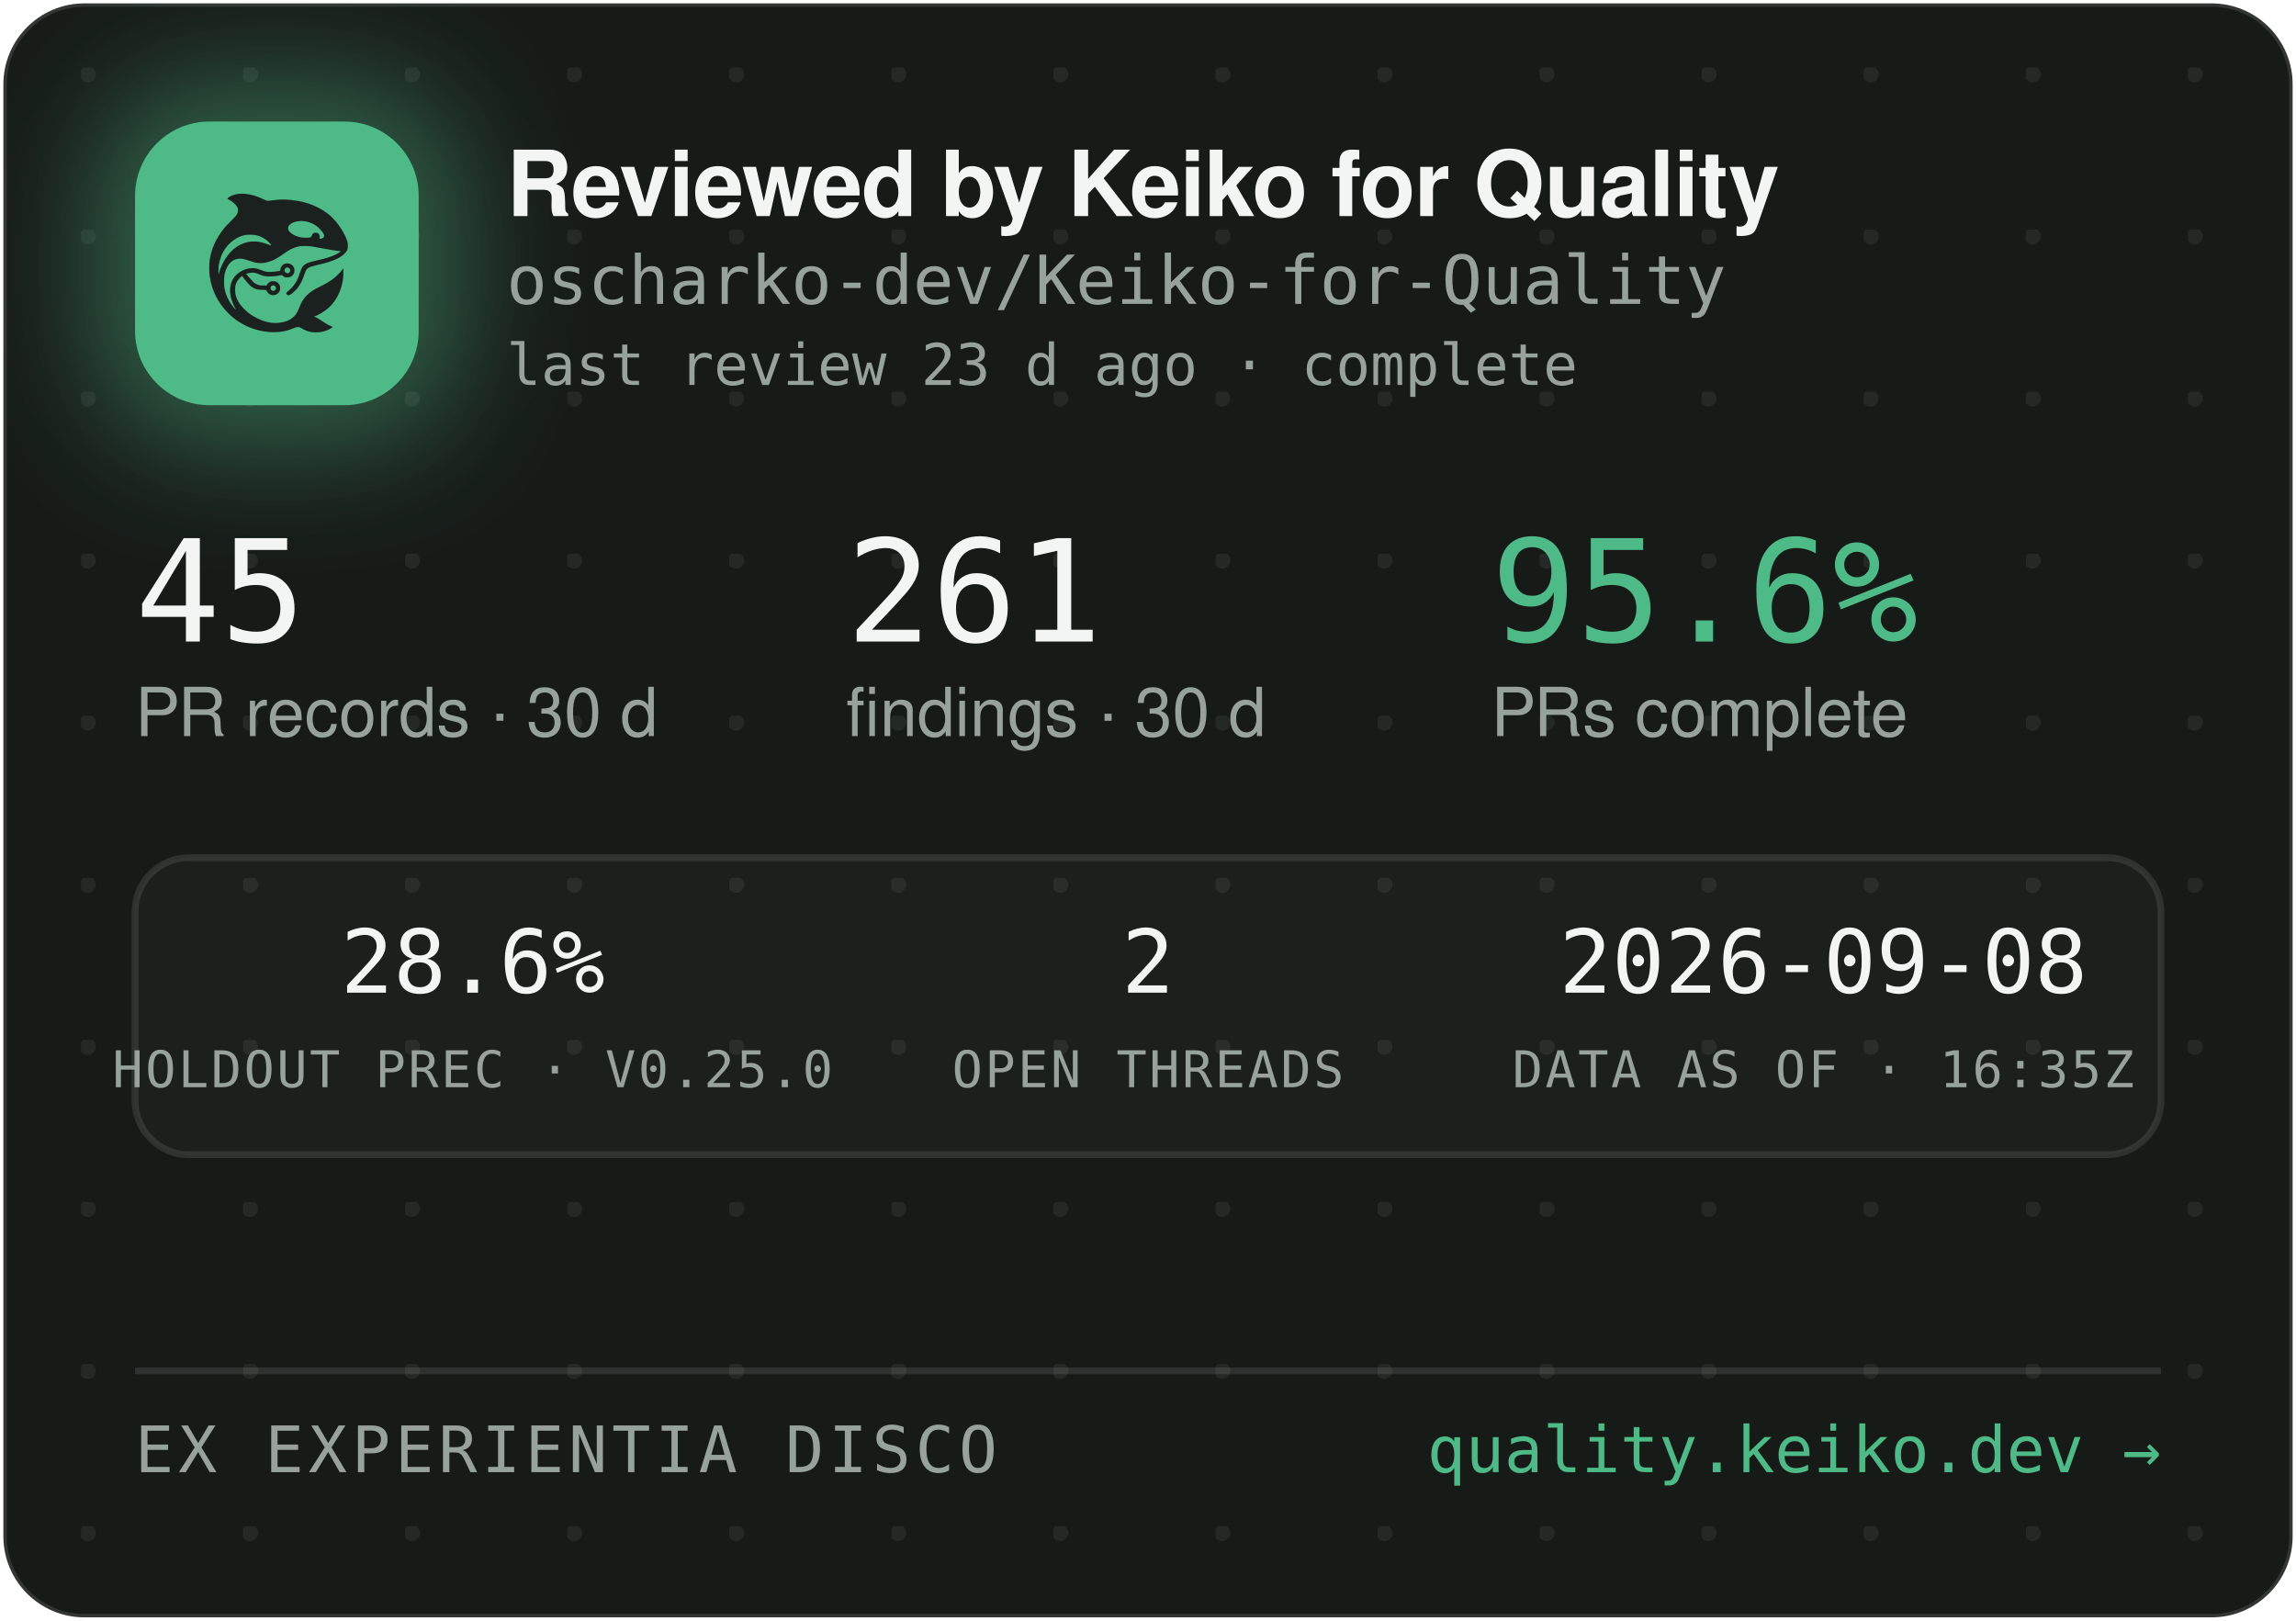
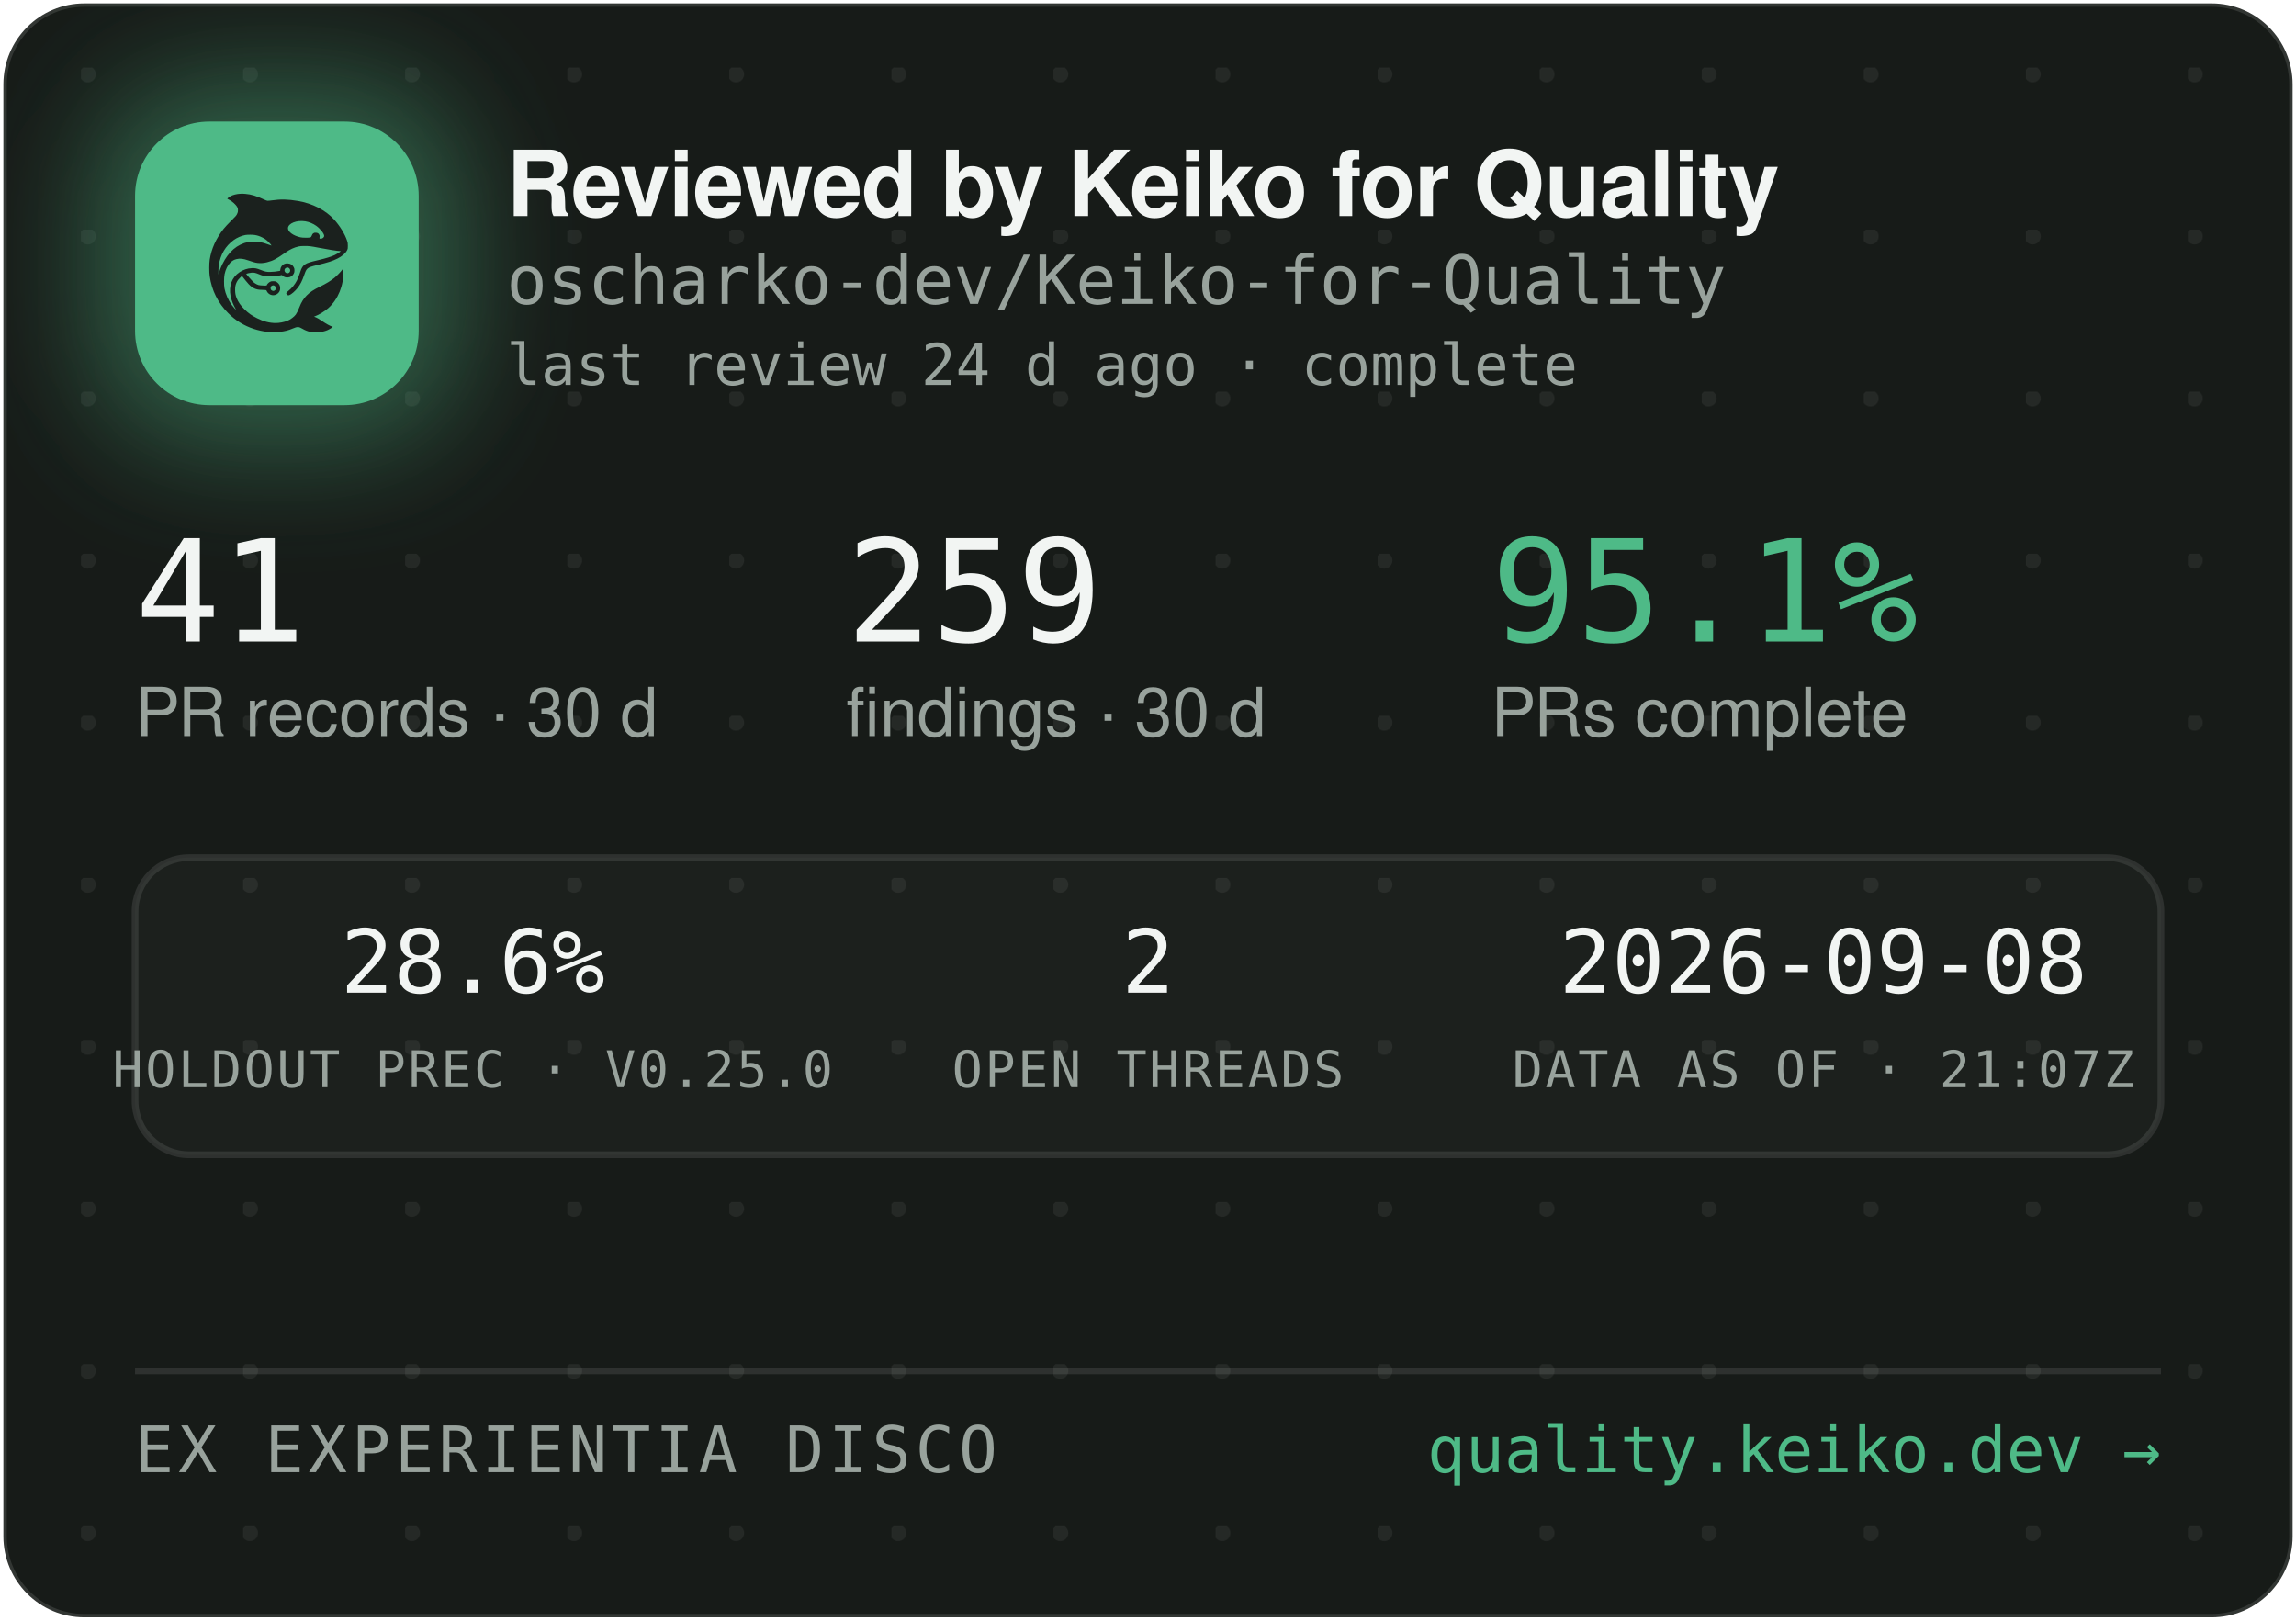
<svg xmlns="http://www.w3.org/2000/svg" width="340" height="240" viewBox="0 0 340 240" role="img" aria-label="Reviewed by Keiko for Quality — oscharko-dev/Keiko-for-Quality">
  <defs>
    <pattern id="dots" width="24" height="24" patternUnits="userSpaceOnUse" x="12" y="10">
      <circle cx="1" cy="1" r="1.2" fill="rgba(233,237,235,0.07)" />
    </pattern>
    <filter id="glow" x="-60%" y="-60%" width="220%" height="220%">
      <feGaussianBlur stdDeviation="9" />
    </filter>
    <clipPath id="card">
      <rect x="0.5" y="0.5" width="339" height="239" rx="12" />
    </clipPath>
  </defs>
  <rect x="0.5" y="0.5" width="339" height="239" rx="12" fill="#171B18" stroke="rgba(255,255,255,0.12)" />
  <rect x="0.5" y="0.5" width="339" height="239" rx="12" fill="url(#dots)" />
  <g clip-path="url(#card)">
    <rect x="14" y="12" width="54" height="54" rx="16" fill="rgba(78,186,135,0.45)" filter="url(#glow)" />
    <rect x="20" y="18" width="42" height="42" rx="11" fill="#4EBA87" />
    <g transform="translate(24,22) scale(0.03320312)">
      <g transform="translate(1024 0) scale(-1 1)">
        <g transform="translate(1024, 1024) scale(-0.1, -0.1)" fill="#1B211E" stroke="none">
          <path d="M3465 8223 c-144 -8 -314 -52 -408 -105 -69 -39 -146 -99 -146 -113 0 -5 30 -24 68 -42 146 -70 323 -229 377 -340 25 -49 29 -70 29 -138 -1 -72 -5 -88 -39 -160 -36 -75 -54 -95 -265 -305 -134 -132 -270 -279 -331 -355 -339 -425 -552 -896 -626 -1390 -25 -165 -25 -549 0 -720 92 -645 368 -1196 826 -1655 322 -324 710 -562 1145 -704 389 -126 793 -172 1155 -130 235 27 377 63 579 149 205 87 268 86 423 -7 102 -62 231 -115 335 -138 247 -56 562 -26 794 74 92 40 244 136 232 146 -4 3 -26 12 -48 19 -86 28 -246 116 -385 211 -162 112 -284 182 -357 207 l-48 17 40 15 c185 70 436 223 595 363 438 386 695 1014 678 1663 l-3 120 -50 -70 c-64 -90 -248 -280 -350 -362 -171 -136 -366 -255 -645 -391 -288 -140 -442 -243 -590 -391 -136 -137 -247 -316 -325 -526 -47 -127 -114 -262 -160 -326 -79 -107 -237 -224 -384 -283 -136 -55 -355 -96 -514 -96 -274 0 -548 71 -832 215 -242 123 -375 216 -553 389 -175 171 -287 332 -361 517 -44 114 -63 216 -63 359 0 152 17 233 74 350 35 70 59 102 136 179 l95 94 21 -29 c55 -75 219 -277 277 -338 171 -183 337 -256 582 -256 56 0 126 -3 155 -7 53 -6 54 -7 76 -57 30 -66 97 -128 172 -156 151 -57 318 11 395 160 33 62 34 193 3 261 -30 64 -88 125 -148 157 -44 23 -63 27 -141 27 -78 0 -97 -4 -140 -27 -58 -30 -131 -105 -141 -142 -6 -25 -8 -26 -93 -26 -47 0 -131 5 -186 10 -87 8 -111 15 -182 51 -45 22 -109 66 -143 96 -59 53 -326 361 -319 367 14 11 179 47 241 52 102 9 177 -7 318 -66 158 -66 243 -89 357 -99 157 -12 413 5 582 40 l93 19 44 -39 c59 -52 135 -75 228 -69 117 8 212 72 262 176 23 47 28 71 28 138 0 70 -4 89 -29 138 -55 110 -145 167 -270 174 -65 3 -91 0 -137 -18 -107 -40 -183 -140 -195 -257 l-6 -52 -51 -11 c-104 -23 -285 -41 -411 -42 -149 -1 -211 12 -402 88 -186 74 -256 88 -403 81 -193 -8 -377 -70 -546 -182 -342 -228 -485 -611 -399 -1064 30 -157 119 -388 209 -541 20 -35 35 -64 33 -66 -8 -8 -111 108 -190 214 -154 206 -278 489 -324 737 -28 154 -25 492 6 635 46 216 133 391 256 514 82 82 161 128 271 156 152 39 300 23 529 -57 217 -76 308 -101 410 -114 137 -17 284 -7 426 30 272 70 414 145 809 425 217 153 399 238 610 283 64 14 129 18 265 18 197 0 269 -9 615 -76 461 -89 843 -149 952 -149 41 0 41 0 23 -20 -28 -31 -169 -119 -254 -158 -167 -77 -388 -145 -716 -222 -399 -93 -508 -128 -608 -194 -102 -68 -160 -160 -217 -346 -35 -115 -102 -286 -149 -378 -85 -168 -227 -341 -377 -458 -105 -82 -115 -107 -69 -162 29 -34 65 -44 109 -29 86 29 261 181 371 322 126 162 201 309 295 581 61 176 90 232 145 283 62 57 163 93 470 165 439 104 640 169 863 278 206 100 368 240 434 375 32 67 33 71 33 198 -1 120 -3 138 -34 229 -98 294 -319 655 -573 936 -381 421 -968 723 -1618 834 -448 76 -767 83 -1169 25 -80 -12 -165 -19 -190 -17 -26 3 -90 26 -146 53 -343 162 -576 233 -842 255 -114 9 -141 10 -248 3z m2926 -1227 c164 -27 346 -102 485 -202 181 -129 354 -348 354 -448 0 -64 -75 -126 -154 -126 -60 0 -63 4 -52 70 8 50 7 65 -9 100 -29 64 -74 93 -151 98 -54 4 -70 1 -107 -21 -42 -25 -61 -52 -91 -129 -25 -64 -55 -73 -246 -73 -121 0 -187 5 -248 18 -318 70 -556 242 -556 402 0 218 388 374 775 311z m-2249 -611 c119 -21 208 -50 321 -106 114 -56 177 -100 266 -184 67 -63 157 -173 148 -181 -2 -3 -61 18 -130 45 -131 52 -298 100 -427 122 -113 20 -367 17 -470 -4 -502 -106 -885 -433 -1160 -992 -70 -142 -160 -379 -160 -424 0 -9 -5 -23 -11 -31 -13 -19 -5 316 10 410 80 482 295 846 661 1117 145 107 350 197 522 228 100 18 326 18 430 0z m1485 -1456 c95 -36 119 -159 42 -223 -78 -66 -209 -1 -209 104 0 60 33 100 99 121 36 10 36 10 68 -2z m-591 -822 c29 -26 37 -42 40 -77 6 -54 -9 -86 -55 -117 -41 -28 -70 -29 -119 -4 -44 22 -62 55 -62 112 0 51 13 75 53 99 50 31 101 26 143 -13z" />
        </g>
      </g>
    </g>
    <text x="75" y="32" font-family="-apple-system,'Segoe UI',Helvetica,Arial,sans-serif" font-size="13.5" font-weight="650" letter-spacing="-0.14" fill="#F2F5F3">Reviewed by Keiko for Quality</text>
    <text x="75" y="45" font-family="'JetBrains Mono',SFMono-Regular,Consolas,Menlo,monospace" font-size="10" fill="#98A29C">oscharko-dev/Keiko-for-Quality</text>
-     <text x="75" y="57" font-family="'JetBrains Mono',SFMono-Regular,Consolas,Menlo,monospace" font-size="8.5" fill="#98A29C">last review 23 d ago · complete</text>
-     <text x="20" y="95" font-family="'JetBrains Mono',SFMono-Regular,Consolas,Menlo,monospace" font-size="21" fill="#F2F5F3">45</text>
+     <text x="75" y="57" font-family="'JetBrains Mono',SFMono-Regular,Consolas,Menlo,monospace" font-size="8.5" fill="#98A29C">last review 24 d ago · complete</text>
+     <text x="20" y="95" font-family="'JetBrains Mono',SFMono-Regular,Consolas,Menlo,monospace" font-size="21" fill="#F2F5F3">41</text>
    <text x="20" y="109" font-family="-apple-system,'Segoe UI',Helvetica,Arial,sans-serif" font-size="10" fill="#98A29C">PR records · 30 d</text>
-     <text x="125.3" y="95" font-family="'JetBrains Mono',SFMono-Regular,Consolas,Menlo,monospace" font-size="21" fill="#F2F5F3">261</text>
+     <text x="125.3" y="95" font-family="'JetBrains Mono',SFMono-Regular,Consolas,Menlo,monospace" font-size="21" fill="#F2F5F3">259</text>
    <text x="125.3" y="109" font-family="-apple-system,'Segoe UI',Helvetica,Arial,sans-serif" font-size="10" fill="#98A29C">findings · 30 d</text>
-     <text x="220.8" y="95" font-family="'JetBrains Mono',SFMono-Regular,Consolas,Menlo,monospace" font-size="21" fill="#4EBA87">95.6%</text>
+     <text x="220.8" y="95" font-family="'JetBrains Mono',SFMono-Regular,Consolas,Menlo,monospace" font-size="21" fill="#4EBA87">95.1%</text>
    <text x="220.8" y="109" font-family="-apple-system,'Segoe UI',Helvetica,Arial,sans-serif" font-size="10" fill="#98A29C">PRs complete</text>
    <rect x="20" y="127" width="300" height="44" rx="8" fill="rgba(255,255,255,0.025)" stroke="rgba(255,255,255,0.1)" />
    <text x="70" y="147" text-anchor="middle" font-family="'JetBrains Mono',SFMono-Regular,Consolas,Menlo,monospace" font-size="13" fill="#F2F5F3">28.6%</text>
    <text x="70" y="161" text-anchor="middle" font-family="'JetBrains Mono',SFMono-Regular,Consolas,Menlo,monospace" font-size="7.5" letter-spacing="0.35" fill="#98A29C">HOLDOUT PREC · V0.25.0</text>
    <text x="170" y="147" text-anchor="middle" font-family="'JetBrains Mono',SFMono-Regular,Consolas,Menlo,monospace" font-size="13" fill="#F2F5F3">2</text>
    <text x="170" y="161" text-anchor="middle" font-family="'JetBrains Mono',SFMono-Regular,Consolas,Menlo,monospace" font-size="7.5" letter-spacing="0.35" fill="#98A29C">OPEN THREADS</text>
    <text x="270" y="147" text-anchor="middle" font-family="'JetBrains Mono',SFMono-Regular,Consolas,Menlo,monospace" font-size="13" fill="#F2F5F3">2026-09-08</text>
-     <text x="270" y="161" text-anchor="middle" font-family="'JetBrains Mono',SFMono-Regular,Consolas,Menlo,monospace" font-size="7.5" letter-spacing="0.35" fill="#98A29C">DATA AS OF · 16:35Z</text>
+     <text x="270" y="161" text-anchor="middle" font-family="'JetBrains Mono',SFMono-Regular,Consolas,Menlo,monospace" font-size="7.5" letter-spacing="0.35" fill="#98A29C">DATA AS OF · 21:07Z</text>
    <line x1="20" y1="203" x2="320" y2="203" stroke="rgba(255,255,255,0.1)" />
    <text x="20" y="218" font-family="'JetBrains Mono',SFMono-Regular,Consolas,Menlo,monospace" font-size="9.5" letter-spacing="0.7" fill="#98A29C">EX EXPERIENTIA DISCO</text>
    <text x="320" y="218" text-anchor="end" font-family="'JetBrains Mono',SFMono-Regular,Consolas,Menlo,monospace" font-size="9.5" fill="#4EBA87">quality.keiko.dev →</text>
  </g>
</svg>
